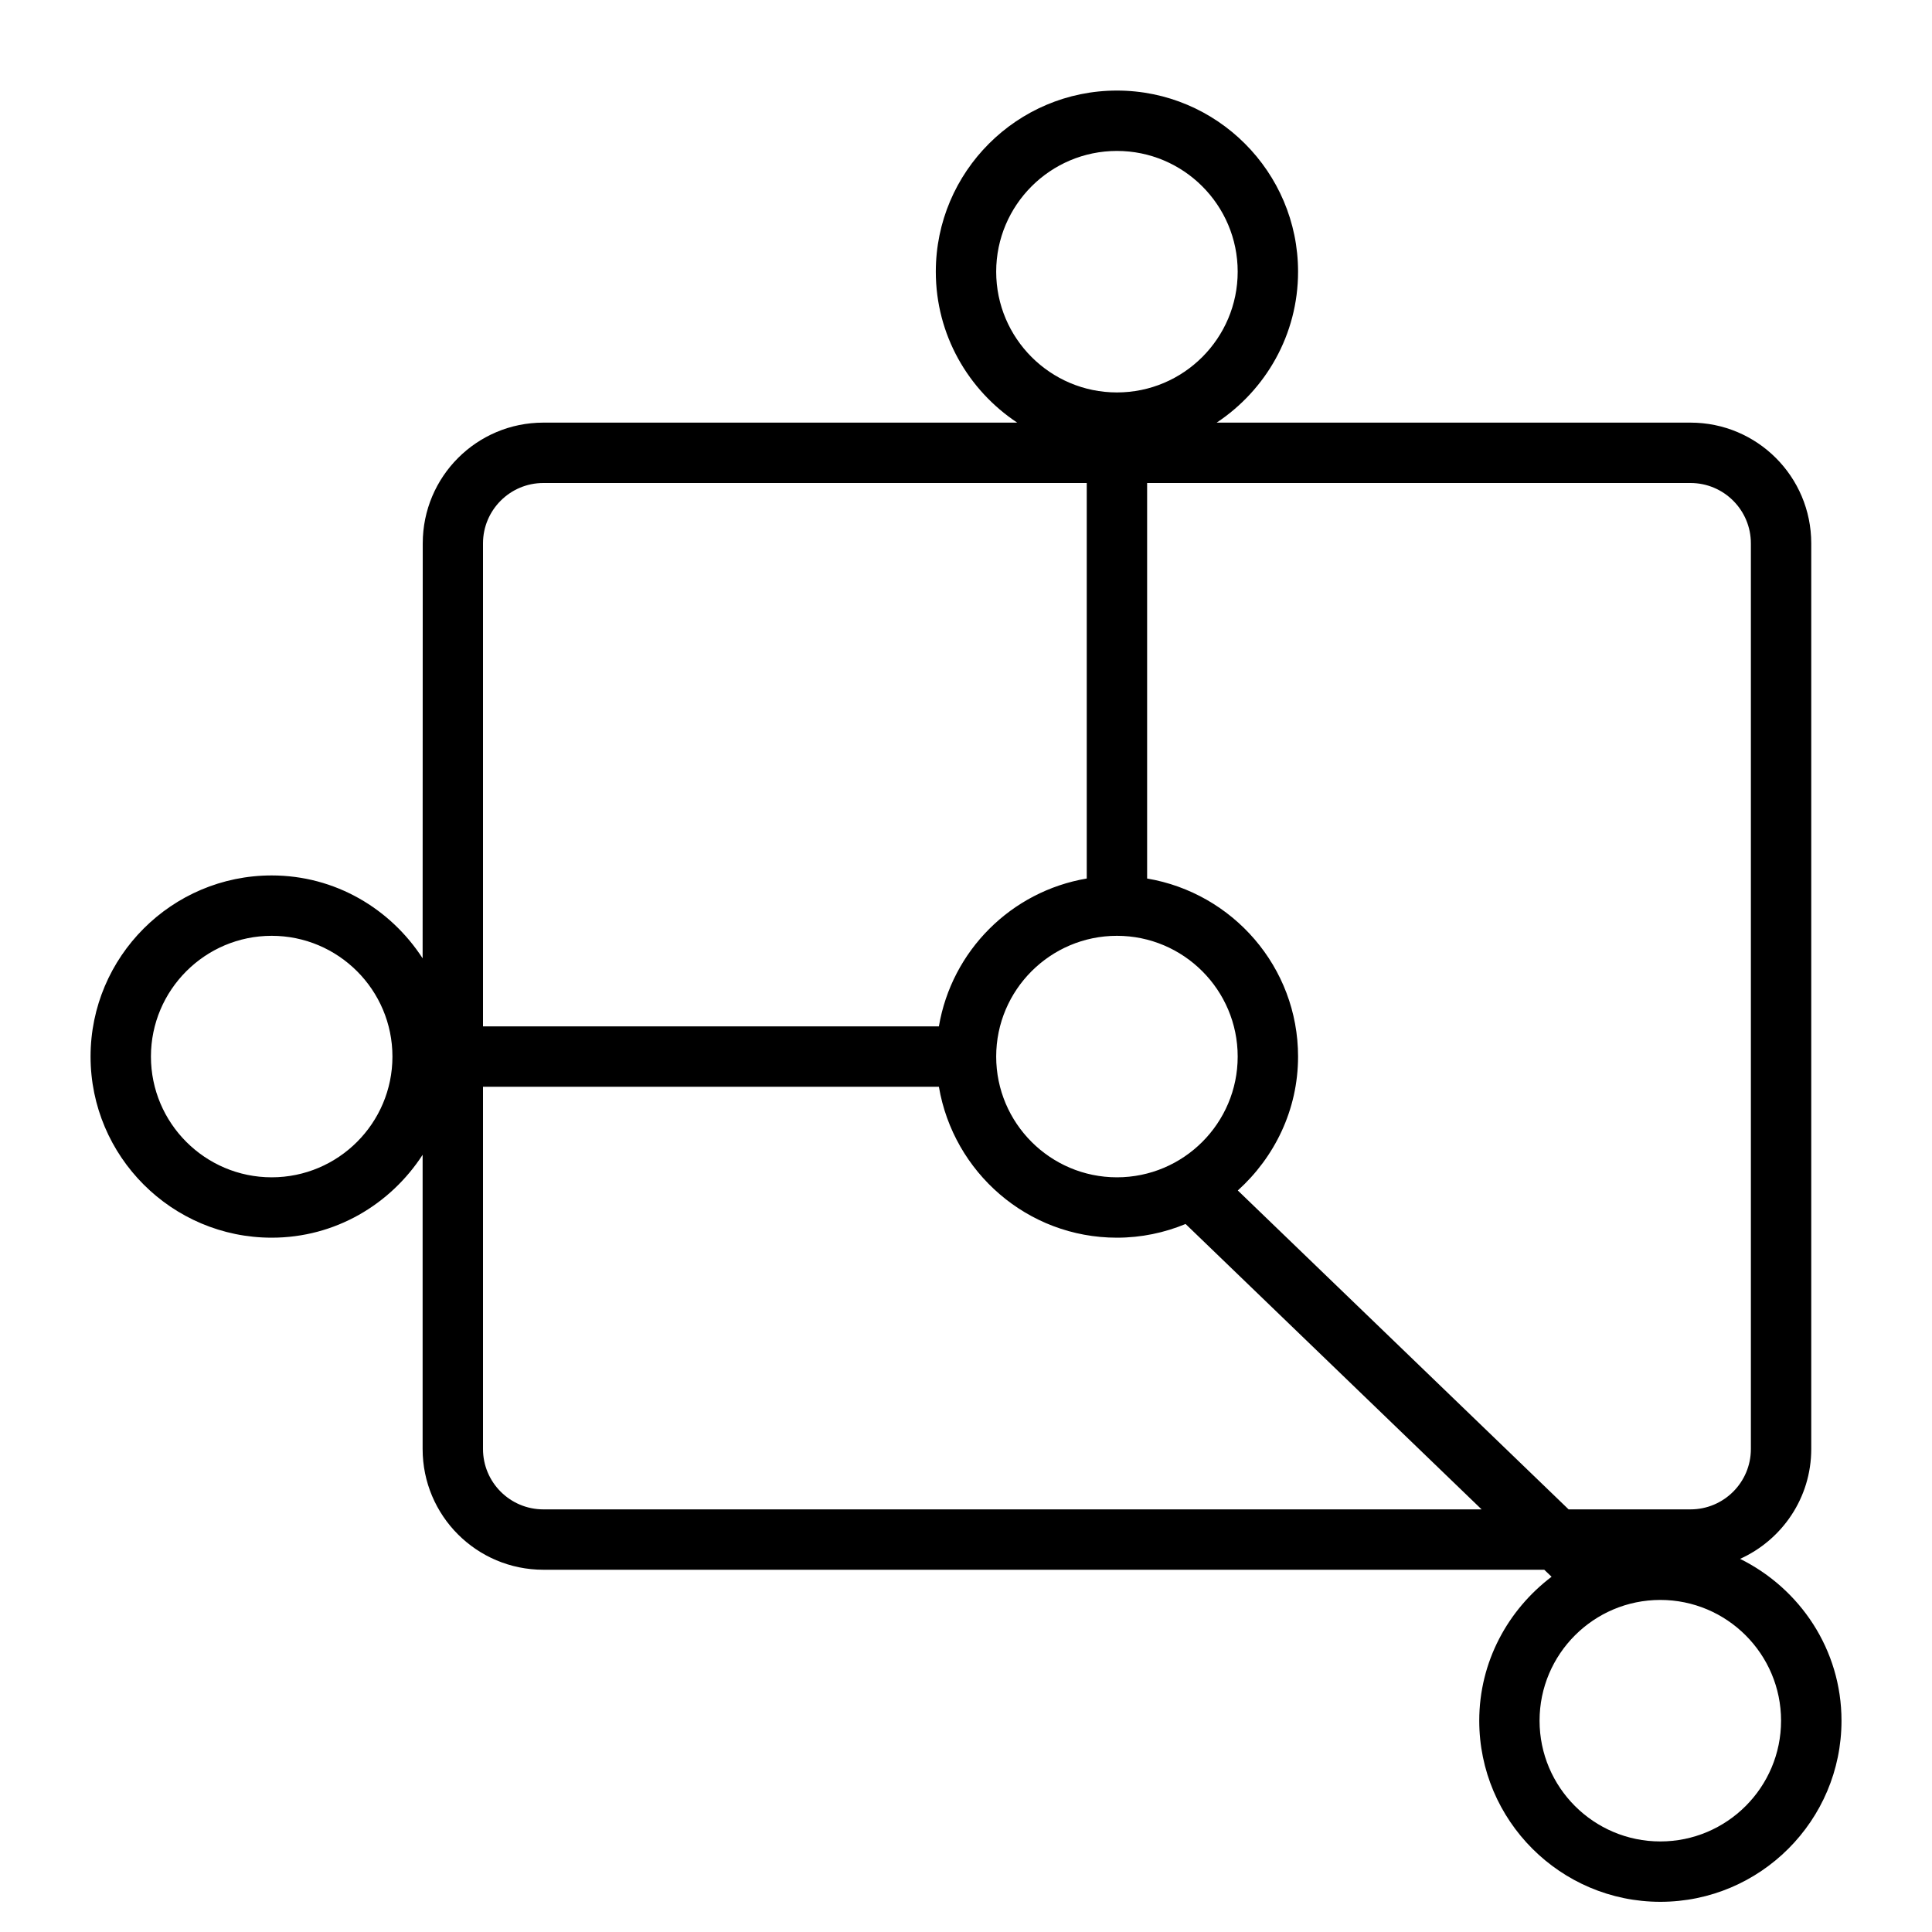
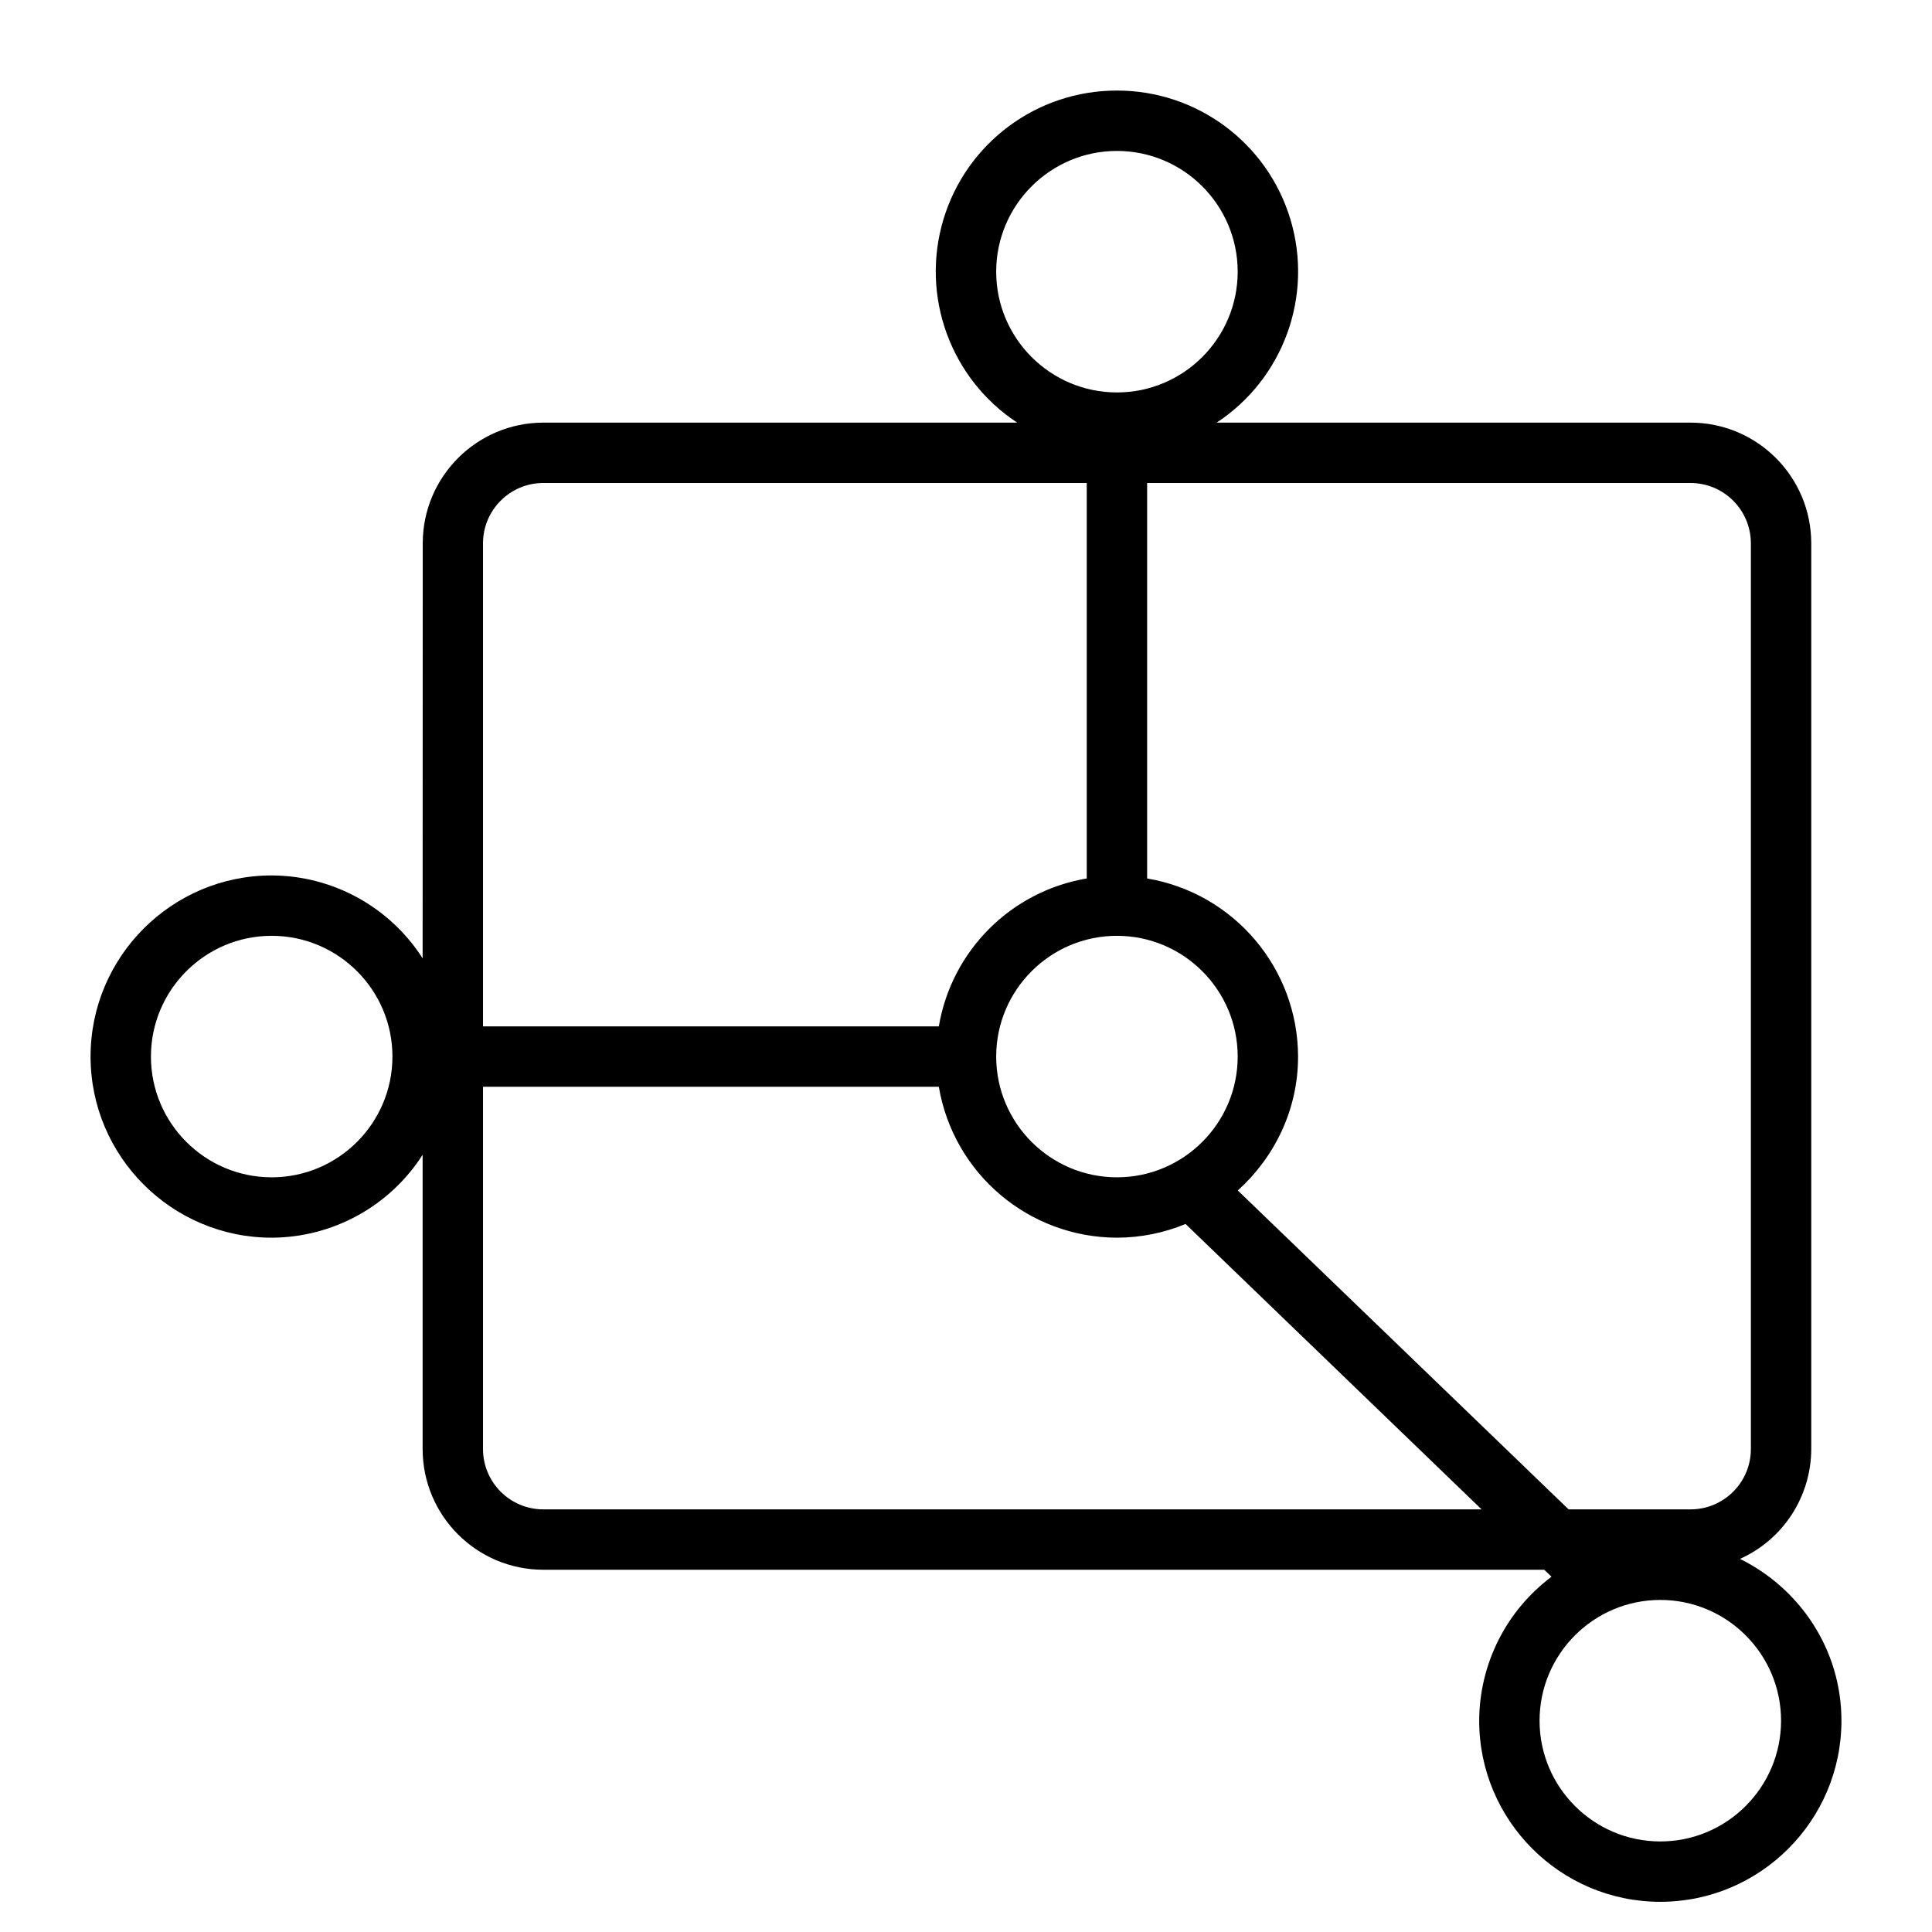
- <svg xmlns="http://www.w3.org/2000/svg" id="icons" viewBox="0 0 32 32">
-   <defs>
-     <style>.cls-1{fill:none;}</style>
-   </defs>
-   <rect class="cls-1" width="32" height="32" />
-   <path d="M28.821,25.82c.694-.314,1.179-1.009,1.179-1.82v-15c0-1.105-.895-2-2-2h-7.848c.811-.538,1.348-1.456,1.348-2.5,0-1.654-1.346-3-3-3s-3,1.346-3,3c0,1.044.537,1.962,1.348,2.5h-7.848c-1.105,0-1.998.895-1.998,2l-.002,6.873c-.533-.822-1.448-1.373-2.5-1.373-1.654,0-3,1.346-3,3s1.346,3,3,3c1.052,0,1.967-.551,2.5-1.373v4.873c0,1.105.895,2,2,2h16.578l.121.116c-.723.548-1.198,1.408-1.198,2.384,0,1.654,1.346,3,3,3s3-1.346,3-3c0-1.178-.689-2.19-1.679-2.68ZM4.5,19.5c-1.103,0-2-.897-2-2s.897-2,2-2,2,.897,2,2-.897,2-2,2ZM16.5,4.5c0-1.103.897-2,2-2s2,.897,2,2-.897,2-2,2-2-.897-2-2ZM20.5,17.5c0,1.103-.897,2-2,2s-2-.897-2-2,.897-2,2-2,2,.897,2,2ZM8,9c0-.552.448-1,1-1h9v6.551c-1.252.212-2.237,1.197-2.449,2.449h-7.551v-8ZM9,25c-.552,0-1-.448-1-1v-6h7.551c.24,1.416,1.466,2.5,2.949,2.5.403,0,.786-.082,1.137-.227l4.903,4.727h-15.54ZM20.502,19.718c.608-.549.998-1.336.998-2.218,0-1.483-1.084-2.71-2.5-2.949v-6.551h9c.552,0,1,.448,1,1v15c0,.552-.448,1-1,1h-2.019l-5.479-5.282ZM27.5,30.5c-1.103,0-2-.897-2-2s.897-2,2-2,2,.897,2,2-.897,2-2,2Z" />
+ <svg xmlns="http://www.w3.org/2000/svg" viewBox="0 0 32 32">
+   <path d="M0 0h32v32H0z" style="fill:none" />
+   <path d="M28.82 25.82A2 2 0 0 0 30 24V9a2 2 0 0 0-2-2h-7.848A2.997 2.997 0 0 0 18.5 1.5 2.997 2.997 0 0 0 16.848 7H9a2 2 0 0 0-1.998 2L7 15.873A2.98 2.98 0 0 0 4.5 14.5c-1.654 0-3 1.346-3 3s1.346 3 3 3A2.98 2.98 0 0 0 7 19.127V24a2 2 0 0 0 2 2h16.578l.12.116A2.99 2.99 0 0 0 24.5 28.5c0 1.654 1.346 3 3 3s3-1.346 3-3c0-1.178-.689-2.19-1.68-2.68M4.5 19.5c-1.103 0-2-.897-2-2s.897-2 2-2 2 .897 2 2-.897 2-2 2m12-15c0-1.103.897-2 2-2s2 .897 2 2-.897 2-2 2-2-.897-2-2m4 13c0 1.103-.897 2-2 2s-2-.897-2-2 .897-2 2-2 2 .897 2 2M8 9a1 1 0 0 1 1-1h9v6.55A2.99 2.99 0 0 0 15.55 17H8zm1 16a1 1 0 0 1-1-1v-6h7.55a3 3 0 0 0 2.95 2.5 3 3 0 0 0 1.137-.227L24.54 25zm11.502-5.282c.608-.55.998-1.336.998-2.218a3 3 0 0 0-2.5-2.95V8h9a1 1 0 0 1 1 1v15a1 1 0 0 1-1 1h-2.019zM27.5 30.5c-1.103 0-2-.897-2-2s.897-2 2-2 2 .897 2 2-.897 2-2 2" />
</svg>
